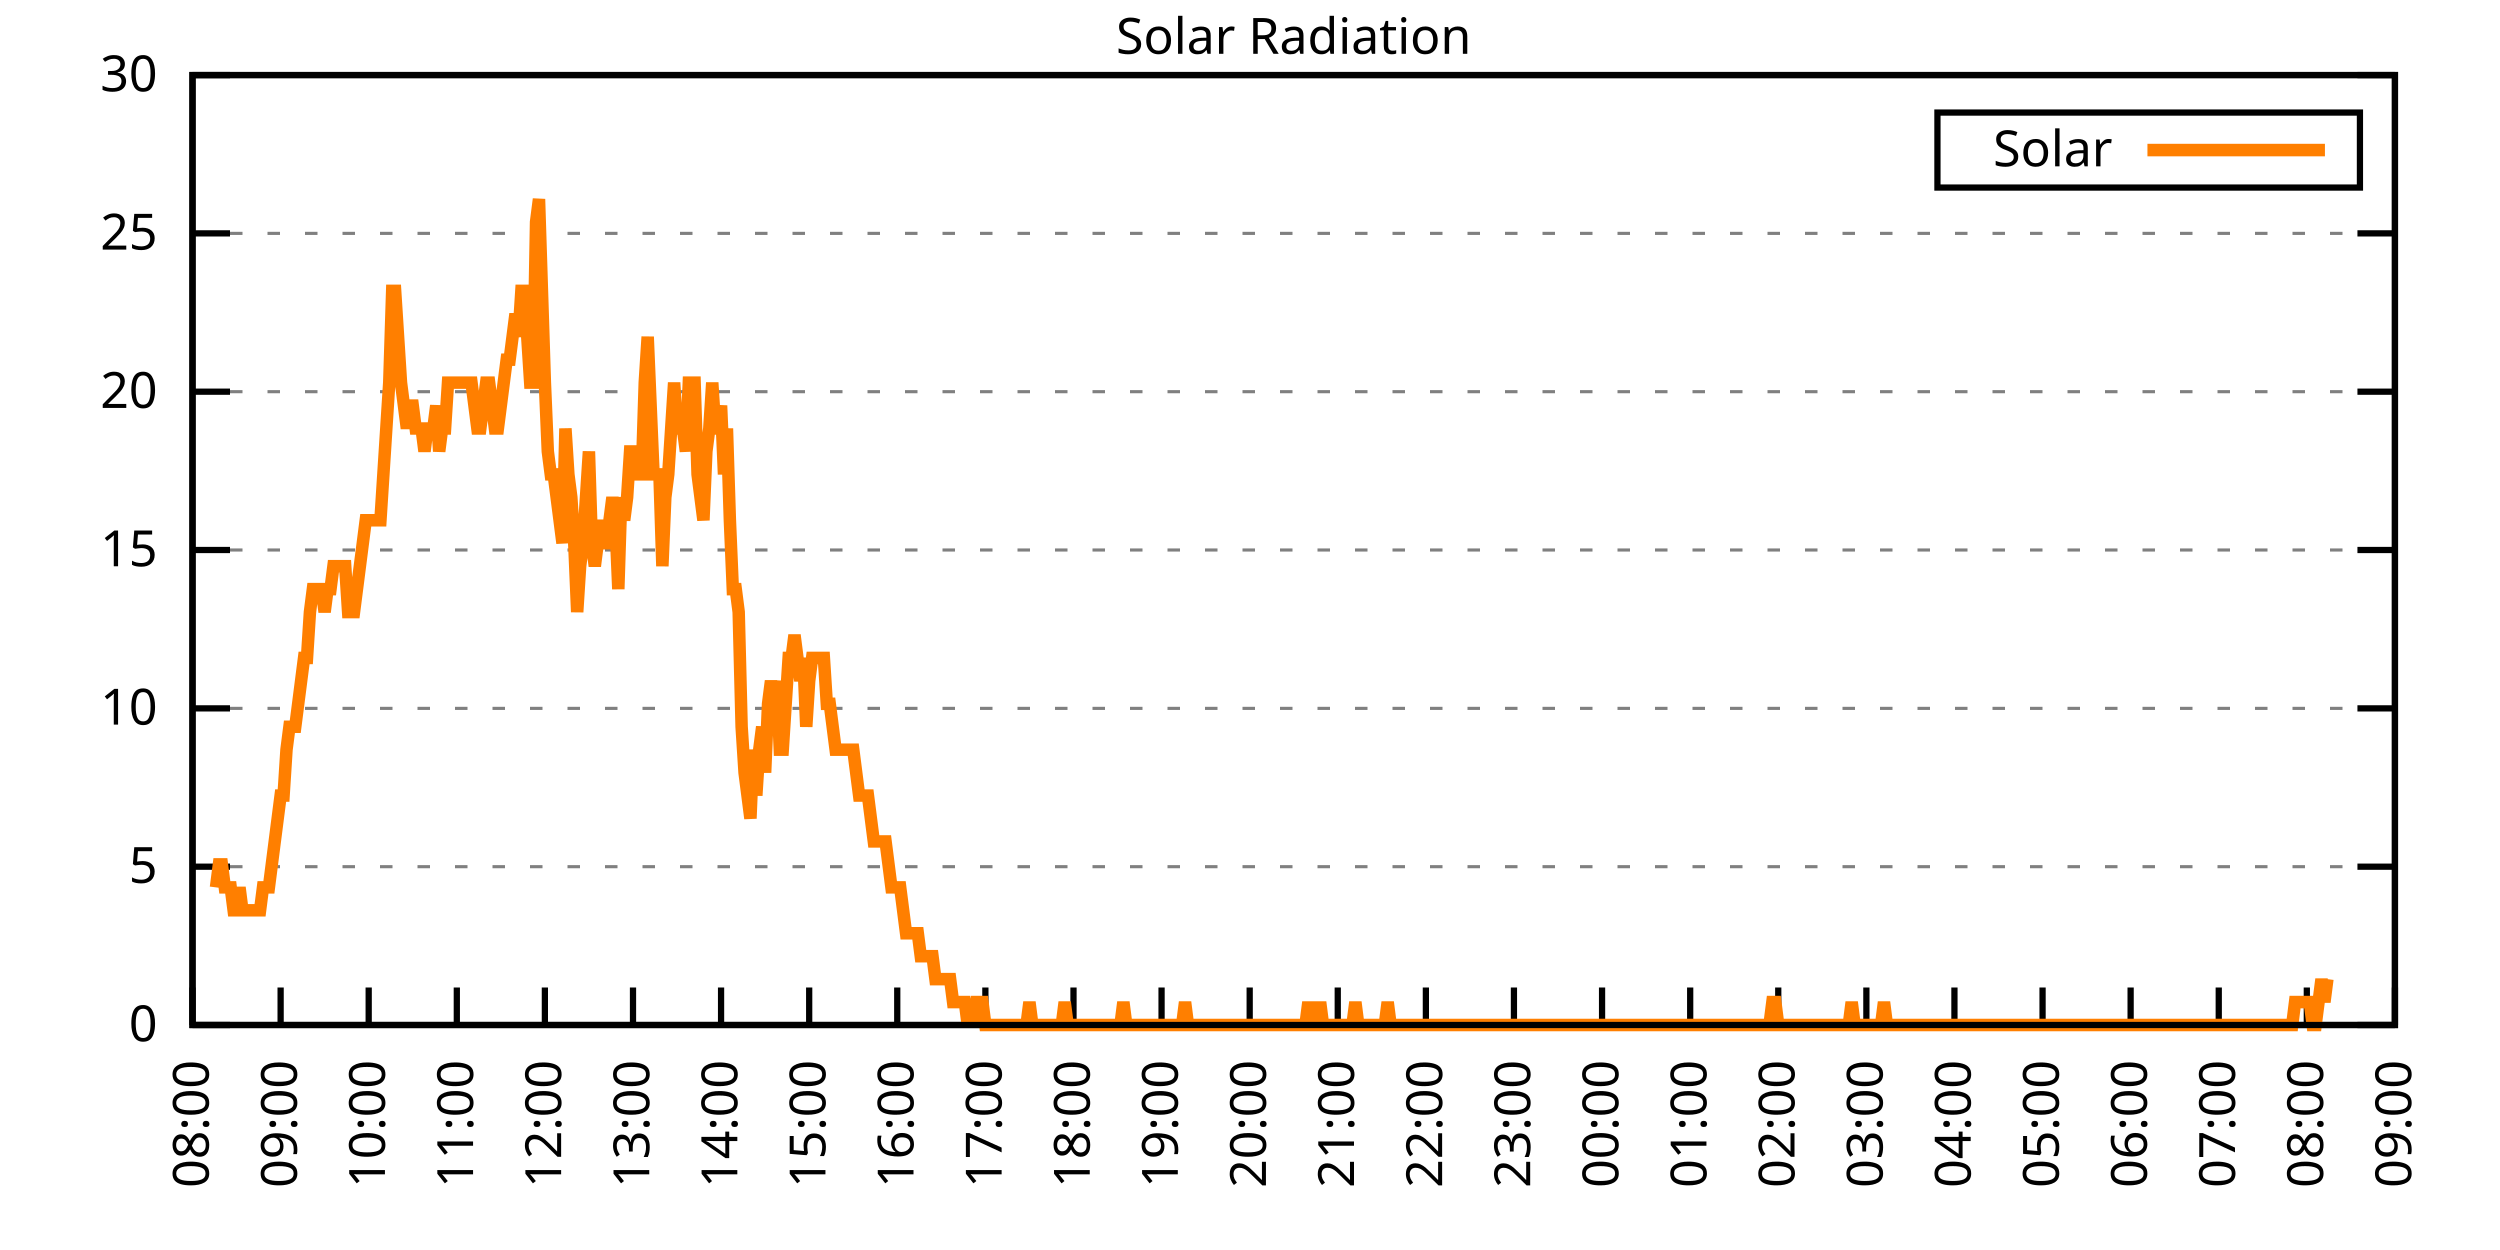
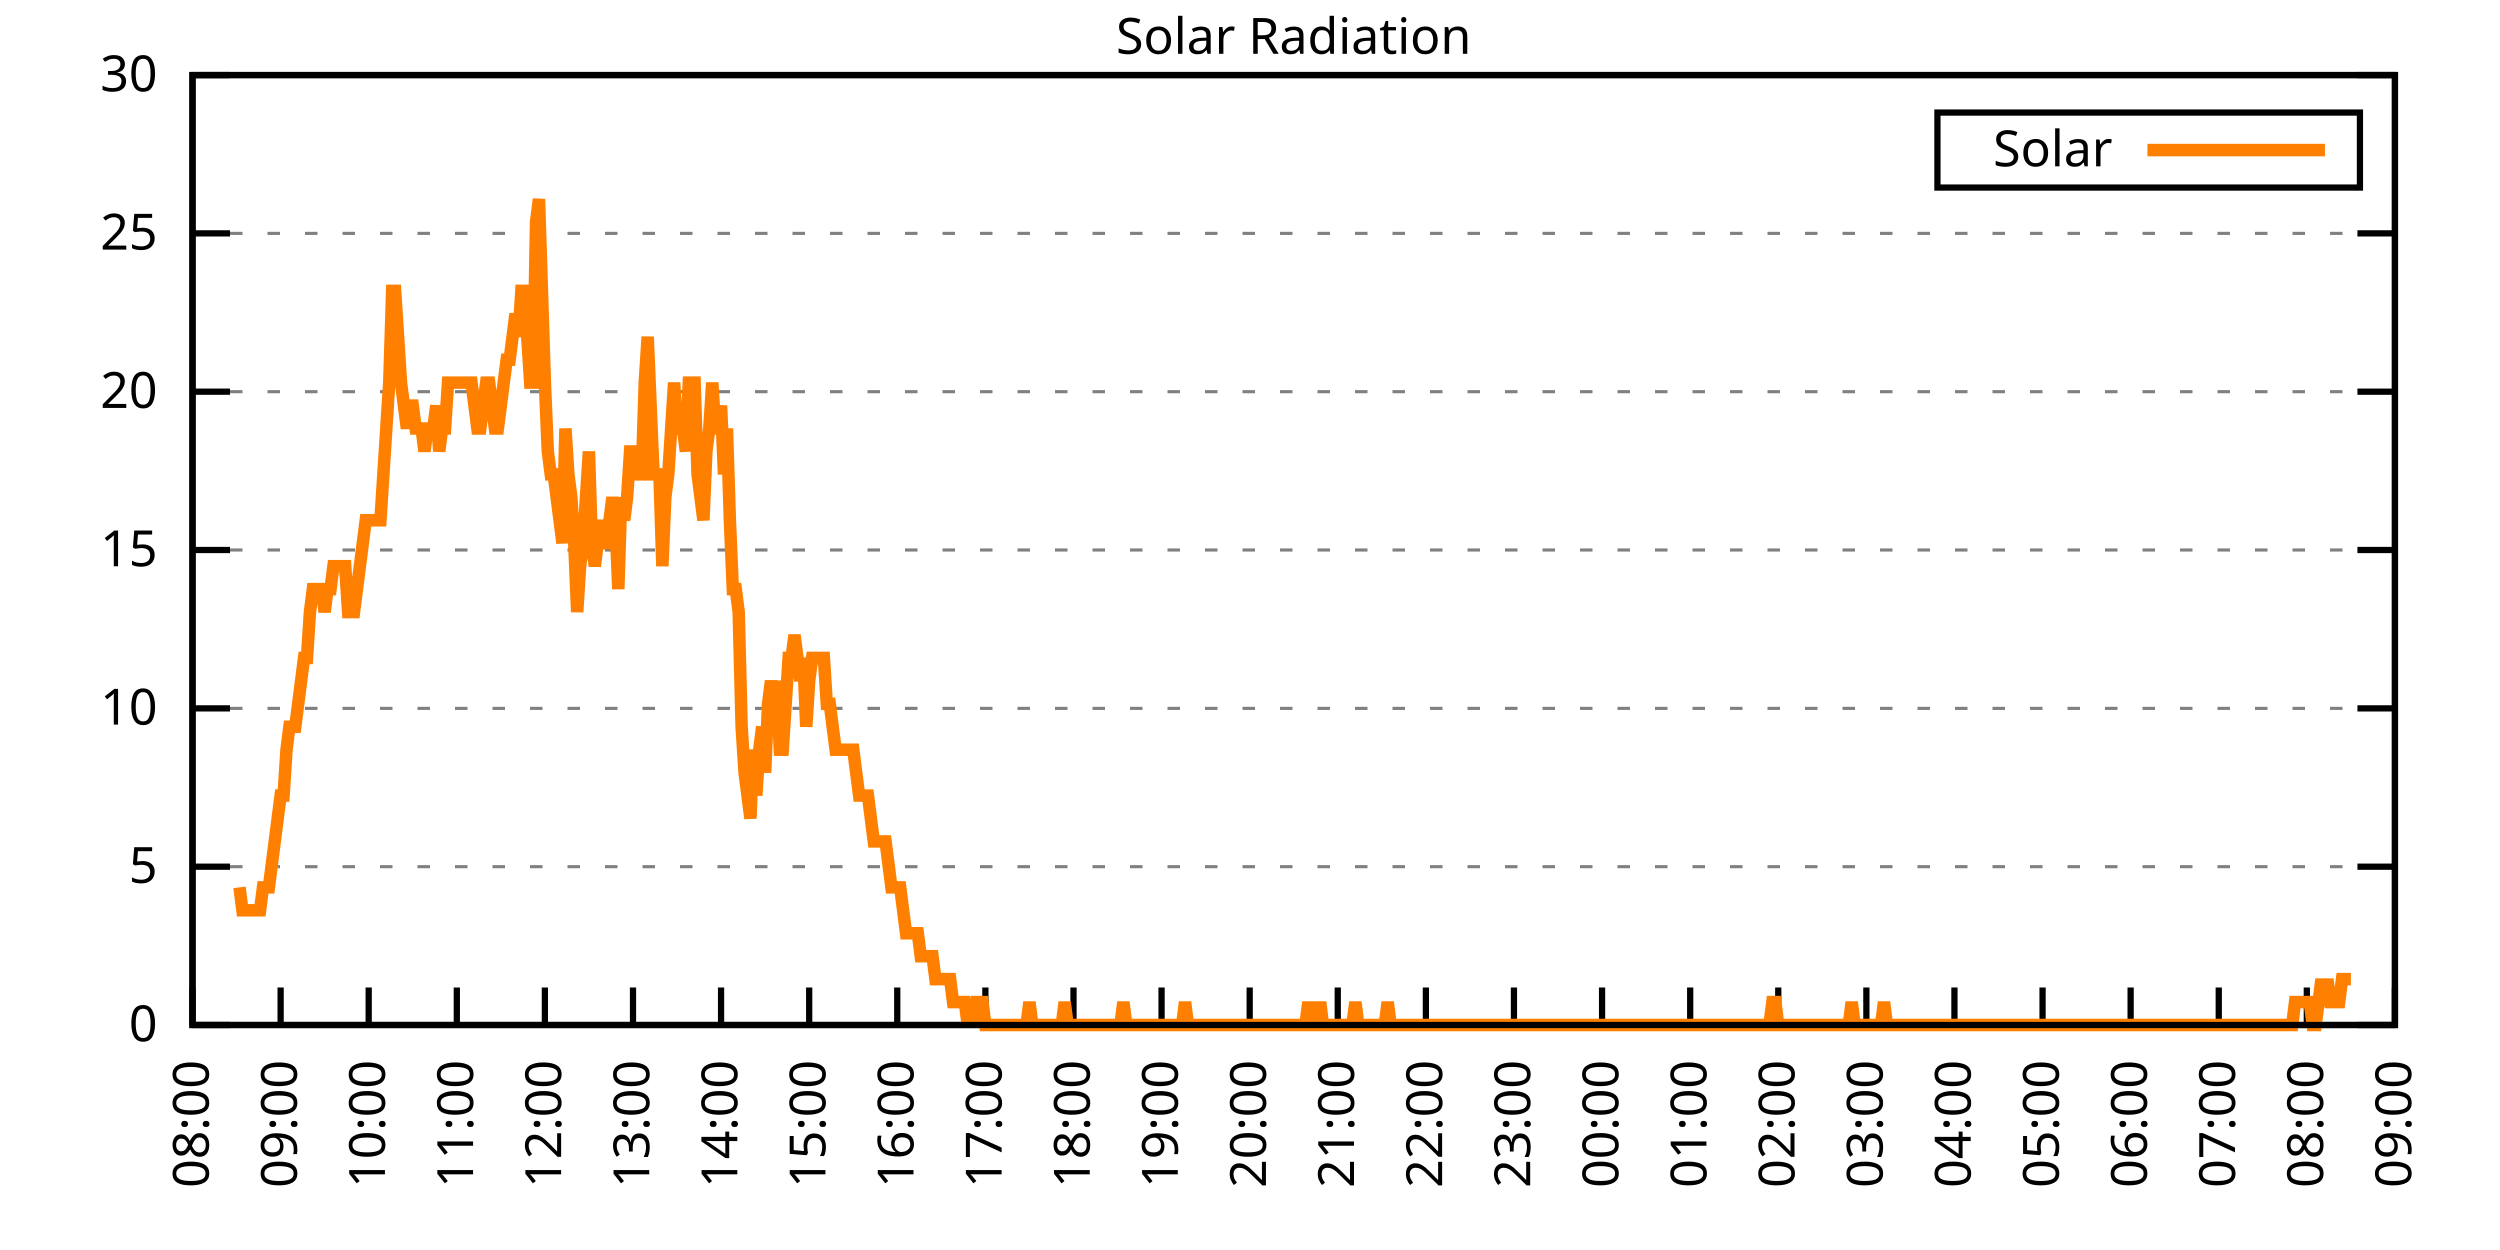
<svg xmlns="http://www.w3.org/2000/svg" xmlns:xlink="http://www.w3.org/1999/xlink" width="400" height="200" viewBox="0 0 400 200">
  <g id="gnuplot_canvas">
    <rect x="0" y="0" width="400" height="200" fill="none" />
    <defs>
      <circle id="gpDot" r="0.5" stroke-width="0.5" stroke="currentColor" />
      <path id="gpPt0" stroke-width="0.333" stroke="currentColor" d="M-1,0 h2 M0,-1 v2" />
      <path id="gpPt1" stroke-width="0.333" stroke="currentColor" d="M-1,-1 L1,1 M1,-1 L-1,1" />
      <path id="gpPt2" stroke-width="0.333" stroke="currentColor" d="M-1,0 L1,0 M0,-1 L0,1 M-1,-1 L1,1 M-1,1 L1,-1" />
      <rect id="gpPt3" stroke-width="0.333" stroke="currentColor" x="-1" y="-1" width="2" height="2" />
      <rect id="gpPt4" stroke-width="0.333" stroke="currentColor" fill="currentColor" x="-1" y="-1" width="2" height="2" />
      <circle id="gpPt5" stroke-width="0.333" stroke="currentColor" cx="0" cy="0" r="1" />
      <use xlink:href="#gpPt5" id="gpPt6" fill="currentColor" stroke="none" />
      <path id="gpPt7" stroke-width="0.333" stroke="currentColor" d="M0,-1.33 L-1.33,0.67 L1.33,0.67 z" />
      <use xlink:href="#gpPt7" id="gpPt8" fill="currentColor" stroke="none" />
      <use xlink:href="#gpPt7" id="gpPt9" stroke="currentColor" transform="rotate(180)" />
      <use xlink:href="#gpPt9" id="gpPt10" fill="currentColor" stroke="none" />
      <use xlink:href="#gpPt3" id="gpPt11" stroke="currentColor" transform="rotate(45)" />
      <use xlink:href="#gpPt11" id="gpPt12" fill="currentColor" stroke="none" />
      <path id="gpPt13" stroke-width="0.333" stroke="currentColor" d="M0,1.330 L1.265,0.411 L0.782,-1.067 L-0.782,-1.076 L-1.265,0.411 z" />
      <use xlink:href="#gpPt13" id="gpPt14" fill="currentColor" stroke="none" />
      <filter id="textbox" filterUnits="objectBoundingBox" x="0" y="0" height="1" width="1">
        <feFlood flood-color="white" flood-opacity="1" result="bgnd" />
        <feComposite in="SourceGraphic" in2="bgnd" operator="atop" />
      </filter>
      <filter id="greybox" filterUnits="objectBoundingBox" x="0" y="0" height="1" width="1">
        <feFlood flood-color="lightgrey" flood-opacity="1" result="grey" />
        <feComposite in="SourceGraphic" in2="grey" operator="atop" />
      </filter>
    </defs>
    <g fill="none" color="white" stroke="currentColor" stroke-width="1.00" stroke-linecap="butt" stroke-linejoin="miter">
</g>
    <g fill="none" color="black" stroke="currentColor" stroke-width="1.00" stroke-linecap="butt" stroke-linejoin="miter">
      <g stroke="none" shape-rendering="crispEdges">
        <polygon fill="rgb(255, 255, 255)" points="30.80,164.00 383.18,164.00 383.18,12.02 30.80,12.02 " />
      </g>
    </g>
    <g fill="none" color="black" stroke="currentColor" stroke-width="1.00" stroke-linecap="butt" stroke-linejoin="miter">
</g>
    <g fill="none" color="black" stroke="black" stroke-width="0.50" stroke-linecap="butt" stroke-linejoin="miter">
</g>
    <g fill="none" color="gray" stroke="currentColor" stroke-width="0.50" stroke-linecap="butt" stroke-linejoin="miter">
      <path stroke="gray" stroke-dasharray="2,4" class="gridline" d="M30.80,164.00 L383.19,164.00  " />
    </g>
    <g fill="none" color="gray" stroke="gray" stroke-width="1.00" stroke-linecap="butt" stroke-linejoin="miter">
</g>
    <g fill="none" color="black" stroke="currentColor" stroke-width="1.00" stroke-linecap="butt" stroke-linejoin="miter">
      <path stroke="black" d="M30.80,164.00 L36.80,164.00 M383.19,164.00 L377.19,164.00  " />
      <g transform="translate(25.20,166.60)" stroke="none" fill="black" font-family="Sans" font-size="8.00" text-anchor="end">
        <text>
          <tspan font-family="Sans"> 0</tspan>
        </text>
      </g>
    </g>
    <g fill="none" color="black" stroke="currentColor" stroke-width="1.00" stroke-linecap="butt" stroke-linejoin="miter">
</g>
    <g fill="none" color="black" stroke="black" stroke-width="0.50" stroke-linecap="butt" stroke-linejoin="miter">
</g>
    <g fill="none" color="gray" stroke="currentColor" stroke-width="0.50" stroke-linecap="butt" stroke-linejoin="miter">
      <path stroke="gray" stroke-dasharray="2,4" class="gridline" d="M30.80,138.67 L383.19,138.67  " />
    </g>
    <g fill="none" color="gray" stroke="gray" stroke-width="1.00" stroke-linecap="butt" stroke-linejoin="miter">
</g>
    <g fill="none" color="black" stroke="currentColor" stroke-width="1.00" stroke-linecap="butt" stroke-linejoin="miter">
      <path stroke="black" d="M30.80,138.67 L36.80,138.67 M383.19,138.67 L377.19,138.67  " />
      <g transform="translate(25.20,141.27)" stroke="none" fill="black" font-family="Sans" font-size="8.00" text-anchor="end">
        <text>
          <tspan font-family="Sans"> 5</tspan>
        </text>
      </g>
    </g>
    <g fill="none" color="black" stroke="currentColor" stroke-width="1.00" stroke-linecap="butt" stroke-linejoin="miter">
</g>
    <g fill="none" color="black" stroke="black" stroke-width="0.50" stroke-linecap="butt" stroke-linejoin="miter">
</g>
    <g fill="none" color="gray" stroke="currentColor" stroke-width="0.50" stroke-linecap="butt" stroke-linejoin="miter">
      <path stroke="gray" stroke-dasharray="2,4" class="gridline" d="M30.80,113.34 L383.19,113.34  " />
    </g>
    <g fill="none" color="gray" stroke="gray" stroke-width="1.00" stroke-linecap="butt" stroke-linejoin="miter">
</g>
    <g fill="none" color="black" stroke="currentColor" stroke-width="1.00" stroke-linecap="butt" stroke-linejoin="miter">
      <path stroke="black" d="M30.80,113.34 L36.80,113.34 M383.19,113.34 L377.19,113.34  " />
      <g transform="translate(25.20,115.94)" stroke="none" fill="black" font-family="Sans" font-size="8.00" text-anchor="end">
        <text>
          <tspan font-family="Sans"> 10</tspan>
        </text>
      </g>
    </g>
    <g fill="none" color="black" stroke="currentColor" stroke-width="1.00" stroke-linecap="butt" stroke-linejoin="miter">
</g>
    <g fill="none" color="black" stroke="black" stroke-width="0.50" stroke-linecap="butt" stroke-linejoin="miter">
</g>
    <g fill="none" color="gray" stroke="currentColor" stroke-width="0.50" stroke-linecap="butt" stroke-linejoin="miter">
      <path stroke="gray" stroke-dasharray="2,4" class="gridline" d="M30.80,88.00 L383.19,88.00  " />
    </g>
    <g fill="none" color="gray" stroke="gray" stroke-width="1.00" stroke-linecap="butt" stroke-linejoin="miter">
</g>
    <g fill="none" color="black" stroke="currentColor" stroke-width="1.00" stroke-linecap="butt" stroke-linejoin="miter">
      <path stroke="black" d="M30.80,88.00 L36.80,88.00 M383.19,88.00 L377.19,88.00  " />
      <g transform="translate(25.20,90.60)" stroke="none" fill="black" font-family="Sans" font-size="8.00" text-anchor="end">
        <text>
          <tspan font-family="Sans"> 15</tspan>
        </text>
      </g>
    </g>
    <g fill="none" color="black" stroke="currentColor" stroke-width="1.00" stroke-linecap="butt" stroke-linejoin="miter">
</g>
    <g fill="none" color="black" stroke="black" stroke-width="0.50" stroke-linecap="butt" stroke-linejoin="miter">
</g>
    <g fill="none" color="gray" stroke="currentColor" stroke-width="0.50" stroke-linecap="butt" stroke-linejoin="miter">
      <path stroke="gray" stroke-dasharray="2,4" class="gridline" d="M30.80,62.67 L383.19,62.67  " />
    </g>
    <g fill="none" color="gray" stroke="gray" stroke-width="1.00" stroke-linecap="butt" stroke-linejoin="miter">
</g>
    <g fill="none" color="black" stroke="currentColor" stroke-width="1.00" stroke-linecap="butt" stroke-linejoin="miter">
      <path stroke="black" d="M30.80,62.67 L36.80,62.67 M383.19,62.67 L377.19,62.67  " />
      <g transform="translate(25.20,65.27)" stroke="none" fill="black" font-family="Sans" font-size="8.00" text-anchor="end">
        <text>
          <tspan font-family="Sans"> 20</tspan>
        </text>
      </g>
    </g>
    <g fill="none" color="black" stroke="currentColor" stroke-width="1.00" stroke-linecap="butt" stroke-linejoin="miter">
</g>
    <g fill="none" color="black" stroke="black" stroke-width="0.50" stroke-linecap="butt" stroke-linejoin="miter">
</g>
    <g fill="none" color="gray" stroke="currentColor" stroke-width="0.50" stroke-linecap="butt" stroke-linejoin="miter">
      <path stroke="gray" stroke-dasharray="2,4" class="gridline" d="M30.80,37.34 L383.19,37.34  " />
    </g>
    <g fill="none" color="gray" stroke="gray" stroke-width="1.00" stroke-linecap="butt" stroke-linejoin="miter">
</g>
    <g fill="none" color="black" stroke="currentColor" stroke-width="1.00" stroke-linecap="butt" stroke-linejoin="miter">
      <path stroke="black" d="M30.80,37.34 L36.80,37.34 M383.19,37.34 L377.19,37.34  " />
      <g transform="translate(25.20,39.94)" stroke="none" fill="black" font-family="Sans" font-size="8.00" text-anchor="end">
        <text>
          <tspan font-family="Sans"> 25</tspan>
        </text>
      </g>
    </g>
    <g fill="none" color="black" stroke="currentColor" stroke-width="1.00" stroke-linecap="butt" stroke-linejoin="miter">
</g>
    <g fill="none" color="black" stroke="black" stroke-width="0.50" stroke-linecap="butt" stroke-linejoin="miter">
</g>
    <g fill="none" color="gray" stroke="currentColor" stroke-width="0.50" stroke-linecap="butt" stroke-linejoin="miter">
      <path stroke="gray" stroke-dasharray="2,4" class="gridline" d="M30.80,12.01 L383.19,12.01  " />
    </g>
    <g fill="none" color="gray" stroke="gray" stroke-width="1.00" stroke-linecap="butt" stroke-linejoin="miter">
</g>
    <g fill="none" color="black" stroke="currentColor" stroke-width="1.00" stroke-linecap="butt" stroke-linejoin="miter">
      <path stroke="black" d="M30.80,12.01 L36.80,12.01 M383.19,12.01 L377.19,12.01  " />
      <g transform="translate(25.20,14.61)" stroke="none" fill="black" font-family="Sans" font-size="8.00" text-anchor="end">
        <text>
          <tspan font-family="Sans"> 30</tspan>
        </text>
      </g>
    </g>
    <g fill="none" color="black" stroke="currentColor" stroke-width="1.00" stroke-linecap="butt" stroke-linejoin="miter">
      <path stroke="black" d="M30.80,164.00 L30.80,158.00  " />
      <g transform="translate(33.40,169.60) rotate(270.00)" stroke="none" fill="black" font-family="Sans" font-size="8.00" text-anchor="end">
        <text>
          <tspan font-family="Sans">08:00</tspan>
        </text>
      </g>
    </g>
    <g fill="none" color="black" stroke="currentColor" stroke-width="1.00" stroke-linecap="butt" stroke-linejoin="miter">
      <path stroke="black" d="M44.90,164.00 L44.90,158.00  " />
      <g transform="translate(47.50,169.60) rotate(270.00)" stroke="none" fill="black" font-family="Sans" font-size="8.00" text-anchor="end">
        <text>
          <tspan font-family="Sans">09:00</tspan>
        </text>
      </g>
    </g>
    <g fill="none" color="black" stroke="currentColor" stroke-width="1.00" stroke-linecap="butt" stroke-linejoin="miter">
      <path stroke="black" d="M58.99,164.00 L58.99,158.00  " />
      <g transform="translate(61.59,169.60) rotate(270.00)" stroke="none" fill="black" font-family="Sans" font-size="8.00" text-anchor="end">
        <text>
          <tspan font-family="Sans">10:00</tspan>
        </text>
      </g>
    </g>
    <g fill="none" color="black" stroke="currentColor" stroke-width="1.00" stroke-linecap="butt" stroke-linejoin="miter">
      <path stroke="black" d="M73.09,164.00 L73.09,158.00  " />
      <g transform="translate(75.69,169.60) rotate(270.00)" stroke="none" fill="black" font-family="Sans" font-size="8.00" text-anchor="end">
        <text>
          <tspan font-family="Sans">11:00</tspan>
        </text>
      </g>
    </g>
    <g fill="none" color="black" stroke="currentColor" stroke-width="1.00" stroke-linecap="butt" stroke-linejoin="miter">
      <path stroke="black" d="M87.18,164.00 L87.18,158.00  " />
      <g transform="translate(89.78,169.60) rotate(270.00)" stroke="none" fill="black" font-family="Sans" font-size="8.00" text-anchor="end">
        <text>
          <tspan font-family="Sans">12:00</tspan>
        </text>
      </g>
    </g>
    <g fill="none" color="black" stroke="currentColor" stroke-width="1.00" stroke-linecap="butt" stroke-linejoin="miter">
      <path stroke="black" d="M101.28,164.00 L101.28,158.00  " />
      <g transform="translate(103.88,169.60) rotate(270.00)" stroke="none" fill="black" font-family="Sans" font-size="8.00" text-anchor="end">
        <text>
          <tspan font-family="Sans">13:00</tspan>
        </text>
      </g>
    </g>
    <g fill="none" color="black" stroke="currentColor" stroke-width="1.00" stroke-linecap="butt" stroke-linejoin="miter">
      <path stroke="black" d="M115.37,164.00 L115.37,158.00  " />
      <g transform="translate(117.97,169.60) rotate(270.00)" stroke="none" fill="black" font-family="Sans" font-size="8.00" text-anchor="end">
        <text>
          <tspan font-family="Sans">14:00</tspan>
        </text>
      </g>
    </g>
    <g fill="none" color="black" stroke="currentColor" stroke-width="1.00" stroke-linecap="butt" stroke-linejoin="miter">
      <path stroke="black" d="M129.47,164.00 L129.47,158.00  " />
      <g transform="translate(132.07,169.60) rotate(270.00)" stroke="none" fill="black" font-family="Sans" font-size="8.00" text-anchor="end">
        <text>
          <tspan font-family="Sans">15:00</tspan>
        </text>
      </g>
    </g>
    <g fill="none" color="black" stroke="currentColor" stroke-width="1.00" stroke-linecap="butt" stroke-linejoin="miter">
      <path stroke="black" d="M143.56,164.00 L143.56,158.00  " />
      <g transform="translate(146.16,169.60) rotate(270.00)" stroke="none" fill="black" font-family="Sans" font-size="8.00" text-anchor="end">
        <text>
          <tspan font-family="Sans">16:00</tspan>
        </text>
      </g>
    </g>
    <g fill="none" color="black" stroke="currentColor" stroke-width="1.00" stroke-linecap="butt" stroke-linejoin="miter">
      <path stroke="black" d="M157.66,164.00 L157.66,158.00  " />
      <g transform="translate(160.26,169.60) rotate(270.00)" stroke="none" fill="black" font-family="Sans" font-size="8.00" text-anchor="end">
        <text>
          <tspan font-family="Sans">17:00</tspan>
        </text>
      </g>
    </g>
    <g fill="none" color="black" stroke="currentColor" stroke-width="1.00" stroke-linecap="butt" stroke-linejoin="miter">
      <path stroke="black" d="M171.76,164.00 L171.76,158.00  " />
      <g transform="translate(174.36,169.60) rotate(270.00)" stroke="none" fill="black" font-family="Sans" font-size="8.00" text-anchor="end">
        <text>
          <tspan font-family="Sans">18:00</tspan>
        </text>
      </g>
    </g>
    <g fill="none" color="black" stroke="currentColor" stroke-width="1.00" stroke-linecap="butt" stroke-linejoin="miter">
      <path stroke="black" d="M185.85,164.00 L185.85,158.00  " />
      <g transform="translate(188.45,169.60) rotate(270.00)" stroke="none" fill="black" font-family="Sans" font-size="8.00" text-anchor="end">
        <text>
          <tspan font-family="Sans">19:00</tspan>
        </text>
      </g>
    </g>
    <g fill="none" color="black" stroke="currentColor" stroke-width="1.00" stroke-linecap="butt" stroke-linejoin="miter">
      <path stroke="black" d="M199.95,164.00 L199.95,158.00  " />
      <g transform="translate(202.55,169.60) rotate(270.00)" stroke="none" fill="black" font-family="Sans" font-size="8.00" text-anchor="end">
        <text>
          <tspan font-family="Sans">20:00</tspan>
        </text>
      </g>
    </g>
    <g fill="none" color="black" stroke="currentColor" stroke-width="1.00" stroke-linecap="butt" stroke-linejoin="miter">
      <path stroke="black" d="M214.04,164.00 L214.04,158.00  " />
      <g transform="translate(216.64,169.60) rotate(270.00)" stroke="none" fill="black" font-family="Sans" font-size="8.00" text-anchor="end">
        <text>
          <tspan font-family="Sans">21:00</tspan>
        </text>
      </g>
    </g>
    <g fill="none" color="black" stroke="currentColor" stroke-width="1.00" stroke-linecap="butt" stroke-linejoin="miter">
      <path stroke="black" d="M228.14,164.00 L228.14,158.00  " />
      <g transform="translate(230.74,169.60) rotate(270.00)" stroke="none" fill="black" font-family="Sans" font-size="8.00" text-anchor="end">
        <text>
          <tspan font-family="Sans">22:00</tspan>
        </text>
      </g>
    </g>
    <g fill="none" color="black" stroke="currentColor" stroke-width="1.00" stroke-linecap="butt" stroke-linejoin="miter">
      <path stroke="black" d="M242.23,164.00 L242.23,158.00  " />
      <g transform="translate(244.83,169.60) rotate(270.00)" stroke="none" fill="black" font-family="Sans" font-size="8.00" text-anchor="end">
        <text>
          <tspan font-family="Sans">23:00</tspan>
        </text>
      </g>
    </g>
    <g fill="none" color="black" stroke="currentColor" stroke-width="1.00" stroke-linecap="butt" stroke-linejoin="miter">
      <path stroke="black" d="M256.33,164.00 L256.33,158.00  " />
      <g transform="translate(258.93,169.60) rotate(270.00)" stroke="none" fill="black" font-family="Sans" font-size="8.00" text-anchor="end">
        <text>
          <tspan font-family="Sans">00:00</tspan>
        </text>
      </g>
    </g>
    <g fill="none" color="black" stroke="currentColor" stroke-width="1.00" stroke-linecap="butt" stroke-linejoin="miter">
      <path stroke="black" d="M270.43,164.00 L270.43,158.00  " />
      <g transform="translate(273.03,169.60) rotate(270.00)" stroke="none" fill="black" font-family="Sans" font-size="8.00" text-anchor="end">
        <text>
          <tspan font-family="Sans">01:00</tspan>
        </text>
      </g>
    </g>
    <g fill="none" color="black" stroke="currentColor" stroke-width="1.00" stroke-linecap="butt" stroke-linejoin="miter">
      <path stroke="black" d="M284.52,164.00 L284.52,158.00  " />
      <g transform="translate(287.12,169.60) rotate(270.00)" stroke="none" fill="black" font-family="Sans" font-size="8.00" text-anchor="end">
        <text>
          <tspan font-family="Sans">02:00</tspan>
        </text>
      </g>
    </g>
    <g fill="none" color="black" stroke="currentColor" stroke-width="1.00" stroke-linecap="butt" stroke-linejoin="miter">
      <path stroke="black" d="M298.62,164.00 L298.62,158.00  " />
      <g transform="translate(301.22,169.60) rotate(270.00)" stroke="none" fill="black" font-family="Sans" font-size="8.00" text-anchor="end">
        <text>
          <tspan font-family="Sans">03:00</tspan>
        </text>
      </g>
    </g>
    <g fill="none" color="black" stroke="currentColor" stroke-width="1.00" stroke-linecap="butt" stroke-linejoin="miter">
      <path stroke="black" d="M312.71,164.00 L312.71,158.00  " />
      <g transform="translate(315.31,169.60) rotate(270.00)" stroke="none" fill="black" font-family="Sans" font-size="8.00" text-anchor="end">
        <text>
          <tspan font-family="Sans">04:00</tspan>
        </text>
      </g>
    </g>
    <g fill="none" color="black" stroke="currentColor" stroke-width="1.00" stroke-linecap="butt" stroke-linejoin="miter">
      <path stroke="black" d="M326.81,164.00 L326.81,158.00  " />
      <g transform="translate(329.41,169.60) rotate(270.00)" stroke="none" fill="black" font-family="Sans" font-size="8.00" text-anchor="end">
        <text>
          <tspan font-family="Sans">05:00</tspan>
        </text>
      </g>
    </g>
    <g fill="none" color="black" stroke="currentColor" stroke-width="1.00" stroke-linecap="butt" stroke-linejoin="miter">
      <path stroke="black" d="M340.90,164.00 L340.90,158.00  " />
      <g transform="translate(343.50,169.60) rotate(270.00)" stroke="none" fill="black" font-family="Sans" font-size="8.00" text-anchor="end">
        <text>
          <tspan font-family="Sans">06:00</tspan>
        </text>
      </g>
    </g>
    <g fill="none" color="black" stroke="currentColor" stroke-width="1.00" stroke-linecap="butt" stroke-linejoin="miter">
      <path stroke="black" d="M355.00,164.00 L355.00,158.00  " />
      <g transform="translate(357.60,169.60) rotate(270.00)" stroke="none" fill="black" font-family="Sans" font-size="8.00" text-anchor="end">
        <text>
          <tspan font-family="Sans">07:00</tspan>
        </text>
      </g>
    </g>
    <g fill="none" color="black" stroke="currentColor" stroke-width="1.00" stroke-linecap="butt" stroke-linejoin="miter">
      <path stroke="black" d="M369.09,164.00 L369.09,158.00  " />
      <g transform="translate(371.69,169.60) rotate(270.00)" stroke="none" fill="black" font-family="Sans" font-size="8.00" text-anchor="end">
        <text>
          <tspan font-family="Sans">08:00</tspan>
        </text>
      </g>
    </g>
    <g fill="none" color="black" stroke="currentColor" stroke-width="1.00" stroke-linecap="butt" stroke-linejoin="miter">
      <path stroke="black" d="M383.19,164.00 L383.19,158.00  " />
      <g transform="translate(385.79,169.60) rotate(270.00)" stroke="none" fill="black" font-family="Sans" font-size="8.00" text-anchor="end">
        <text>
          <tspan font-family="Sans">09:00</tspan>
        </text>
      </g>
    </g>
    <g fill="none" color="black" stroke="currentColor" stroke-width="1.00" stroke-linecap="butt" stroke-linejoin="miter">
</g>
    <g fill="none" color="black" stroke="currentColor" stroke-width="1.00" stroke-linecap="butt" stroke-linejoin="miter">
      <path stroke="black" d="M30.80,12.01 L30.80,164.00 L383.19,164.00 L383.19,12.01 L30.80,12.01 Z  " />
    </g>
    <g fill="none" color="black" stroke="currentColor" stroke-width="1.00" stroke-linecap="butt" stroke-linejoin="miter">
</g>
    <g fill="none" color="black" stroke="currentColor" stroke-width="1.00" stroke-linecap="butt" stroke-linejoin="miter">
      <path stroke="black" d="M309.99,30.01 L309.99,18.01 L377.59,18.01 L377.59,30.01 L309.99,30.01 Z  " />
    </g>
    <g id="Solar_Radiation_plot_1">
      <g fill="none" color="white" stroke="black" stroke-width="2.00" stroke-linecap="butt" stroke-linejoin="miter">
</g>
      <g fill="none" color="black" stroke="currentColor" stroke-width="2.00" stroke-linecap="butt" stroke-linejoin="miter">
        <g transform="translate(337.99,26.61)" stroke="none" fill="black" font-family="Sans" font-size="8.00" text-anchor="end">
          <text>
            <tspan font-family="Sans">Solar</tspan>
          </text>
        </g>
      </g>
      <g fill="none" color="black" stroke="currentColor" stroke-width="2.00" stroke-linecap="butt" stroke-linejoin="miter">
-         <path stroke="rgb(255, 127,   0)" d="M343.59,24.01 L371.99,24.01 M34.56,141.98 L35.03,138.30 L35.50,138.30 L35.97,141.98 L36.44,141.98 L36.91,141.98   L37.38,145.65 L37.85,145.65 L38.32,141.98 L38.79,145.65 L39.26,145.65 L39.73,145.65 L40.20,145.65 L40.67,145.65   L41.14,145.65 L41.61,145.65 L42.08,141.98 L42.55,141.98 L43.02,141.98 L43.49,138.30 L43.96,134.63 L44.43,130.96   L44.90,127.29 L45.37,127.29 L45.84,119.95 L46.31,116.28 L46.78,116.28 L47.24,116.28 L47.71,112.61 L48.18,108.94   L48.65,105.27 L49.12,105.27 L49.59,97.93 L50.06,94.26 L50.53,94.26 L51.00,94.26 L51.47,94.26 L51.94,97.93   L52.41,94.26 L52.88,94.26 L53.35,90.59 L53.82,90.59 L54.29,90.59 L54.76,90.59 L55.23,90.59 L55.70,97.93   L56.17,97.93 L56.64,97.93 L57.11,94.26 L57.58,90.59 L58.05,86.91 L58.52,83.24 L58.99,83.24 L59.46,83.24   L59.93,83.24 L60.40,83.24 L60.87,83.24 L61.34,75.90 L61.81,68.56 L62.28,61.22 L62.75,46.54 L63.22,46.54   L63.69,53.88 L64.16,61.22 L64.63,64.89 L65.10,68.56 L65.57,64.89 L66.04,64.89 L66.51,68.56 L66.98,68.56   L67.45,68.56 L67.92,72.23 L68.39,68.56 L68.86,68.56 L69.33,68.56 L69.80,64.89 L70.27,72.23 L70.74,68.56   L71.21,68.56 L71.68,61.22 L72.15,61.22 L72.62,61.22 L73.09,61.22 L73.56,61.22 L74.03,61.22 L74.50,61.22   L74.97,61.22 L75.44,61.22 L75.91,64.89 L76.38,68.56 L76.85,68.56 L77.32,64.89 L77.79,61.22 L78.26,61.22   L78.73,64.89 L79.19,68.56 L79.66,68.56 L80.13,64.89 L80.60,61.22 L81.07,57.55 L81.54,57.55 L82.01,53.88   L82.48,50.21 L82.95,53.88 L83.42,46.54 L83.89,46.54 L84.36,53.88 L84.83,61.22 L85.30,61.22 L85.77,35.52   L86.24,31.85 L86.71,46.54 L87.18,61.22 L87.65,72.23 L88.12,75.90 L88.59,75.90 L89.06,79.57 L89.53,83.24   L90.00,86.91 L90.47,68.56 L90.94,75.90 L91.41,79.57 L91.88,86.91 L92.35,97.93 L92.82,90.59 L93.29,86.91   L93.76,79.57 L94.23,72.23 L94.70,86.91 L95.17,90.59 L95.64,86.91 L96.11,83.24 L96.58,86.91 L97.05,86.91   L97.52,83.24 L97.99,79.57 L98.46,83.24 L98.93,94.26 L99.40,79.57 L99.87,83.24 L100.34,79.57 L100.81,72.23   L101.28,72.23 L101.75,72.23 L102.22,75.90 L102.69,75.90 L103.16,61.22 L103.63,53.88 L104.10,64.89 L104.57,75.90   L105.04,75.90 L105.51,75.90 L105.98,90.59 L106.45,79.57 L106.92,75.90 L107.39,68.56 L107.86,61.22 L108.33,68.56   L108.80,68.56 L109.27,68.56 L109.74,72.23 L110.21,61.22 L110.68,61.22 L111.14,61.22 L111.61,75.90 L112.08,79.57   L112.55,83.24 L113.02,72.23 L113.49,68.56 L113.96,61.22 L114.43,68.56 L114.90,68.56 L115.37,64.89 L115.84,75.90   L116.31,68.56 L116.78,83.24 L117.25,94.26 L117.72,94.26 L118.19,97.93 L118.66,116.28 L119.13,123.62 L119.60,127.29   L120.07,130.96 L120.54,119.95 L121.01,127.29 L121.48,119.95 L121.95,116.28 L122.42,123.62 L122.89,112.61 L123.36,108.94   L123.83,112.61 L124.30,108.94 L124.77,119.95 L125.24,119.95 L125.71,112.61 L126.18,105.27 L126.65,105.27 L127.12,101.60   L127.59,105.27 L128.06,108.94 L128.53,105.27 L129.00,116.28 L129.47,108.94 L129.94,105.27 L130.41,105.27 L130.88,105.27   L131.35,105.27 L131.82,105.27 L132.29,112.61 L132.76,112.61 L133.23,116.28 L133.70,119.95 L134.17,119.95 L134.64,119.95   L135.11,119.95 L135.58,119.95 L136.05,119.95 L136.52,119.95 L136.99,123.62 L137.46,127.29 L137.93,127.29 L138.40,127.29   L138.87,127.29 L139.34,130.96 L139.81,134.63 L140.28,134.63 L140.75,134.63 L141.22,134.63 L141.69,134.63 L142.16,138.30   L142.63,141.98 L143.09,141.98 L143.56,141.98 L144.03,141.98 L144.50,145.65 L144.97,149.32 L145.44,149.32 L145.91,149.32   L146.38,149.32 L146.85,149.32 L147.32,152.99 L147.79,152.99 L148.26,152.99 L148.73,152.99 L149.20,152.99 L149.67,156.66   L150.14,156.66 L150.61,156.66 L151.08,156.66 L151.55,156.66 L152.02,156.66 L152.49,160.33 L152.96,160.33 L153.43,160.33   L153.90,160.33 L154.37,160.33 L154.84,164.00 L155.31,160.33 L155.78,164.00 L156.25,160.33 L156.72,160.33 L157.19,160.33   L157.66,164.00 L158.13,164.00 L158.60,164.00 L159.07,164.00 L159.54,164.00 L160.01,164.00 L160.48,164.00 L160.95,164.00   L161.42,164.00 L161.89,164.00 L162.36,164.00 L162.83,164.00 L163.30,164.00 L163.77,164.00 L164.24,164.00 L164.71,160.33   L165.18,164.00 L165.65,164.00 L166.12,164.00 L166.59,164.00 L167.06,164.00 L167.53,164.00 L168.00,164.00 L168.47,164.00   L168.94,164.00 L169.41,164.00 L169.88,164.00 L170.35,160.33 L170.82,164.00 L171.29,164.00 L171.76,164.00 L172.23,164.00   L172.70,164.00 L173.17,164.00 L173.64,164.00 L174.11,164.00 L174.58,164.00 L175.04,164.00 L175.51,164.00 L175.98,164.00   L176.45,164.00 L176.92,164.00 L177.39,164.00 L177.86,164.00 L178.33,164.00 L178.80,164.00 L179.27,164.00 L179.74,160.33   L180.21,164.00 L180.68,164.00 L181.15,164.00 L181.62,164.00 L182.09,164.00 L182.56,164.00 L183.03,164.00 L183.50,164.00   L183.97,164.00 L184.44,164.00 L184.91,164.00 L185.38,164.00 L185.85,164.00 L186.32,164.00 L186.79,164.00 L187.26,164.00   L187.73,164.00 L188.20,164.00 L188.67,164.00 L189.14,164.00 L189.61,160.33 L190.08,164.00 L190.55,164.00 L191.02,164.00   L191.49,164.00 L191.96,164.00 L192.43,164.00 L192.90,164.00 L193.37,164.00 L193.84,164.00 L194.31,164.00 L194.78,164.00   L195.25,164.00 L195.72,164.00 L196.19,164.00 L196.66,164.00 L197.13,164.00 L197.60,164.00 L198.07,164.00 L198.54,164.00   L199.01,164.00 L199.48,164.00 L199.95,164.00 L200.42,164.00 L200.89,164.00 L201.36,164.00 L201.83,164.00 L202.30,164.00   L202.77,164.00 L203.24,164.00 L203.71,164.00 L204.18,164.00 L204.65,164.00 L205.12,164.00 L205.59,164.00 L206.06,164.00   L206.53,164.00 L207.00,164.00 L207.46,164.00 L207.93,164.00 L208.40,164.00 L208.87,164.00 L209.34,160.33 L209.81,164.00   L210.28,164.00 L210.75,164.00 L211.22,160.33 L211.69,164.00 L212.16,164.00 L212.63,164.00 L213.10,164.00 L213.57,164.00   L214.04,164.00 L214.51,164.00 L214.98,164.00 L215.45,164.00 L215.92,164.00 L216.39,164.00 L216.86,160.33 L217.33,164.00   L217.80,164.00 L218.27,164.00 L218.74,164.00 L219.21,164.00 L219.68,164.00 L220.15,164.00 L220.62,164.00 L221.09,164.00   L221.56,164.00 L222.03,160.33 L222.50,164.00 L222.97,164.00 L223.44,164.00 L223.91,164.00 L224.38,164.00 L224.85,164.00   L225.32,164.00 L225.79,164.00 L226.26,164.00 L226.73,164.00 L227.20,164.00 L227.67,164.00 L228.14,164.00 L228.61,164.00   L229.08,164.00 L229.55,164.00 L230.02,164.00 L230.49,164.00 L230.96,164.00 L231.43,164.00 L231.90,164.00 L232.37,164.00   L232.84,164.00 L233.31,164.00 L233.78,164.00 L234.25,164.00 L234.72,164.00 L235.19,164.00 L235.66,164.00 L236.13,164.00   L236.60,164.00 L237.07,164.00 L237.54,164.00 L238.01,164.00 L238.48,164.00 L238.95,164.00 L239.41,164.00 L239.88,164.00   L240.35,164.00 L240.82,164.00 L241.29,164.00 L241.76,164.00 L242.23,164.00 L242.70,164.00 L243.17,164.00 L243.64,164.00   L244.11,164.00 L244.58,164.00 L245.05,164.00 L245.52,164.00 L245.99,164.00 L246.46,164.00 L246.93,164.00 L247.40,164.00   L247.87,164.00 L248.34,164.00 L248.81,164.00 L249.28,164.00 L249.75,164.00 L250.22,164.00 L250.69,164.00 L251.16,164.00   L251.63,164.00 L252.10,164.00 L252.57,164.00 L253.04,164.00 L253.51,164.00 L253.98,164.00 L254.45,164.00 L254.92,164.00   L255.39,164.00 L255.86,164.00 L256.33,164.00 L256.80,164.00 L257.27,164.00 L257.74,164.00 L258.21,164.00 L258.68,164.00   L259.15,164.00 L259.62,164.00 L260.09,164.00 L260.56,164.00 L261.03,164.00 L261.50,164.00 L261.97,164.00 L262.44,164.00   L262.91,164.00 L263.38,164.00 L263.85,164.00 L264.32,164.00 L264.79,164.00 L265.26,164.00 L265.73,164.00 L266.20,164.00   L266.67,164.00 L267.14,164.00 L267.61,164.00 L268.08,164.00 L268.55,164.00 L269.02,164.00 L269.49,164.00 L269.96,164.00   L270.43,164.00 L270.90,164.00 L271.36,164.00 L271.83,164.00 L272.30,164.00 L272.77,164.00 L273.24,164.00 L273.71,164.00   L274.18,164.00 L274.65,164.00 L275.12,164.00 L275.59,164.00 L276.06,164.00 L276.53,164.00 L277.00,164.00 L277.47,164.00   L277.94,164.00 L278.41,164.00 L278.88,164.00 L279.35,164.00 L279.82,164.00 L280.29,164.00 L280.76,164.00 L281.23,164.00   L281.70,164.00 L282.17,164.00 L282.64,164.00 L283.11,164.00 L283.58,160.33 L284.05,160.33 L284.52,164.00 L284.99,164.00   L285.46,164.00 L285.93,164.00 L286.40,164.00 L286.87,164.00 L287.34,164.00 L287.81,164.00 L288.28,164.00 L288.75,164.00   L289.22,164.00 L289.69,164.00 L290.16,164.00 L290.63,164.00 L291.10,164.00 L291.57,164.00 L292.04,164.00 L292.51,164.00   L292.98,164.00 L293.45,164.00 L293.92,164.00 L294.39,164.00 L294.86,164.00 L295.33,164.00 L295.80,164.00 L296.27,160.33   L296.74,164.00 L297.21,164.00 L297.68,164.00 L298.15,164.00 L298.62,164.00 L299.09,164.00 L299.56,164.00 L300.03,164.00   L300.50,164.00 L300.97,164.00 L301.44,160.33 L301.91,164.00 L302.38,164.00 L302.85,164.00 L303.31,164.00 L303.78,164.00   L304.25,164.00 L304.72,164.00 L305.19,164.00 L305.66,164.00 L306.13,164.00 L306.60,164.00 L307.07,164.00 L307.54,164.00   L308.01,164.00 L308.48,164.00 L308.95,164.00 L309.42,164.00 L309.89,164.00 L310.36,164.00 L310.83,164.00 L311.30,164.00   L311.77,164.00 L312.24,164.00 L312.71,164.00 L313.18,164.00 L313.65,164.00 L314.12,164.00 L314.59,164.00 L315.06,164.00   L315.53,164.00 L316.00,164.00 L316.47,164.00 L316.94,164.00 L317.41,164.00 L317.88,164.00 L318.35,164.00 L318.82,164.00   L319.29,164.00 L319.76,164.00 L320.23,164.00 L320.70,164.00 L321.17,164.00 L321.64,164.00 L322.11,164.00 L322.58,164.00   L323.05,164.00 L323.52,164.00 L323.99,164.00 L324.46,164.00 L324.93,164.00 L325.40,164.00 L325.87,164.00 L326.34,164.00   L326.81,164.00 L327.28,164.00 L327.75,164.00 L328.22,164.00 L328.69,164.00 L329.16,164.00 L329.63,164.00 L330.10,164.00   L330.57,164.00 L331.04,164.00 L331.51,164.00 L331.98,164.00 L332.45,164.00 L332.92,164.00 L333.39,164.00 L333.86,164.00   L334.33,164.00 L334.80,164.00 L335.26,164.00 L335.73,164.00 L336.20,164.00 L336.67,164.00 L337.14,164.00 L337.61,164.00   L338.08,164.00 L338.55,164.00 L339.02,164.00 L339.49,164.00 L339.96,164.00 L340.43,164.00 L340.90,164.00 L341.37,164.00   L341.84,164.00 L342.31,164.00 L342.78,164.00 L343.25,164.00 L343.72,164.00 L344.19,164.00 L344.66,164.00 L345.13,164.00   L345.60,164.00 L346.07,164.00 L346.54,164.00 L347.01,164.00 L347.48,164.00 L347.95,164.00 L348.42,164.00 L348.89,164.00   L349.36,164.00 L349.83,164.00 L350.30,164.00 L350.77,164.00 L351.24,164.00 L351.71,164.00 L352.18,164.00 L352.65,164.00   L353.12,164.00 L353.59,164.00 L354.06,164.00 L354.53,164.00 L355.00,164.00 L355.47,164.00 L355.94,164.00 L356.41,164.00   L356.88,164.00 L357.35,164.00 L357.82,164.00 L358.29,164.00 L358.76,164.00 L359.23,164.00 L359.70,164.00 L360.17,164.00   L360.64,164.00 L361.11,164.00 L361.58,164.00 L362.05,164.00 L362.52,164.00 L362.99,164.00 L363.46,164.00 L363.93,164.00   L364.40,164.00 L364.87,164.00 L365.34,164.00 L365.81,164.00 L366.28,164.00 L366.75,164.00 L367.21,160.33 L367.68,160.33   L368.15,160.33 L368.62,160.33 L369.09,160.33 L369.56,160.33 L370.03,164.00 L370.50,164.00 L370.97,160.33 L371.44,156.66   L371.91,160.33 L372.38,156.66  " />
+         <path stroke="rgb(255, 127,   0)" d="M343.59,24.01 L371.99,24.01 M38.32,141.98 L38.79,145.65 L39.26,145.65 L39.73,145.65 L40.20,145.65 L40.67,145.65   L41.14,145.65 L41.61,145.65 L42.08,141.98 L42.55,141.98 L43.02,141.98 L43.49,138.30 L43.96,134.63 L44.43,130.96   L44.90,127.29 L45.37,127.29 L45.84,119.95 L46.31,116.28 L46.78,116.28 L47.24,116.28 L47.71,112.61 L48.18,108.94   L48.65,105.27 L49.12,105.27 L49.59,97.93 L50.06,94.26 L50.53,94.26 L51.00,94.26 L51.47,94.26 L51.94,97.93   L52.41,94.26 L52.88,94.26 L53.35,90.59 L53.82,90.59 L54.29,90.59 L54.76,90.59 L55.23,90.59 L55.70,97.93   L56.17,97.93 L56.64,97.93 L57.11,94.26 L57.58,90.59 L58.05,86.91 L58.52,83.24 L58.99,83.24 L59.46,83.24   L59.93,83.24 L60.40,83.24 L60.87,83.24 L61.34,75.90 L61.81,68.56 L62.28,61.22 L62.75,46.54 L63.22,46.54   L63.69,53.88 L64.16,61.22 L64.63,64.89 L65.10,68.56 L65.57,64.89 L66.04,64.89 L66.51,68.56 L66.98,68.56   L67.45,68.56 L67.92,72.23 L68.39,68.56 L68.86,68.56 L69.33,68.56 L69.80,64.89 L70.27,72.23 L70.74,68.56   L71.21,68.56 L71.68,61.22 L72.15,61.22 L72.62,61.22 L73.09,61.22 L73.56,61.22 L74.03,61.22 L74.50,61.22   L74.97,61.22 L75.44,61.22 L75.91,64.89 L76.38,68.56 L76.85,68.56 L77.32,64.89 L77.79,61.22 L78.26,61.22   L78.73,64.89 L79.19,68.56 L79.66,68.56 L80.13,64.89 L80.60,61.22 L81.07,57.55 L81.54,57.55 L82.01,53.88   L82.48,50.21 L82.95,53.88 L83.42,46.54 L83.89,46.54 L84.36,53.88 L84.83,61.22 L85.30,61.22 L85.77,35.52   L86.24,31.85 L86.71,46.54 L87.18,61.22 L87.65,72.23 L88.12,75.90 L88.59,75.90 L89.06,79.57 L89.53,83.24   L90.00,86.91 L90.47,68.56 L90.94,75.90 L91.41,79.57 L91.88,86.91 L92.35,97.93 L92.82,90.59 L93.29,86.91   L93.76,79.57 L94.23,72.23 L94.70,86.91 L95.17,90.59 L95.64,86.91 L96.11,83.24 L96.58,86.91 L97.05,86.91   L97.52,83.24 L97.99,79.57 L98.46,83.24 L98.93,94.26 L99.40,79.57 L99.87,83.24 L100.34,79.57 L100.81,72.23   L101.28,72.23 L101.75,72.23 L102.22,75.90 L102.69,75.90 L103.16,61.22 L103.63,53.88 L104.10,64.89 L104.57,75.90   L105.04,75.90 L105.51,75.90 L105.98,90.59 L106.45,79.57 L106.92,75.90 L107.39,68.56 L107.86,61.22 L108.33,68.56   L108.80,68.56 L109.27,68.56 L109.74,72.23 L110.21,61.22 L110.68,61.22 L111.14,61.22 L111.61,75.90 L112.08,79.57   L112.55,83.24 L113.02,72.23 L113.49,68.56 L113.96,61.22 L114.43,68.56 L114.90,68.56 L115.37,64.89 L115.84,75.90   L116.31,68.56 L116.78,83.24 L117.25,94.26 L117.72,94.26 L118.19,97.93 L118.66,116.28 L119.13,123.62 L119.60,127.29   L120.07,130.96 L120.54,119.95 L121.01,127.29 L121.48,119.95 L121.95,116.28 L122.42,123.62 L122.89,112.61 L123.36,108.94   L123.83,112.61 L124.30,108.94 L124.77,119.95 L125.24,119.95 L125.71,112.61 L126.18,105.27 L126.65,105.27 L127.12,101.60   L127.59,105.27 L128.06,108.94 L128.53,105.27 L129.00,116.28 L129.47,108.94 L129.94,105.27 L130.41,105.27 L130.88,105.27   L131.35,105.27 L131.82,105.27 L132.29,112.61 L132.76,112.61 L133.23,116.28 L133.70,119.95 L134.17,119.95 L134.64,119.95   L135.11,119.95 L135.58,119.95 L136.05,119.95 L136.52,119.95 L136.99,123.62 L137.46,127.29 L137.93,127.29 L138.40,127.29   L138.87,127.29 L139.34,130.96 L139.81,134.63 L140.28,134.63 L140.75,134.63 L141.22,134.63 L141.69,134.63 L142.16,138.30   L142.63,141.98 L143.09,141.98 L143.56,141.98 L144.03,141.98 L144.50,145.65 L144.97,149.32 L145.44,149.32 L145.91,149.32   L146.38,149.32 L146.85,149.32 L147.32,152.99 L147.79,152.99 L148.26,152.99 L148.73,152.99 L149.20,152.99 L149.67,156.66   L150.14,156.66 L150.61,156.66 L151.08,156.66 L151.55,156.66 L152.02,156.66 L152.49,160.33 L152.96,160.33 L153.43,160.33   L153.90,160.33 L154.37,160.33 L154.84,164.00 L155.31,160.33 L155.78,164.00 L156.25,160.33 L156.72,160.33 L157.19,160.33   L157.66,164.00 L158.13,164.00 L158.60,164.00 L159.07,164.00 L159.54,164.00 L160.01,164.00 L160.48,164.00 L160.95,164.00   L161.42,164.00 L161.89,164.00 L162.36,164.00 L162.83,164.00 L163.30,164.00 L163.77,164.00 L164.24,164.00 L164.71,160.33   L165.18,164.00 L165.65,164.00 L166.12,164.00 L166.59,164.00 L167.06,164.00 L167.53,164.00 L168.00,164.00 L168.47,164.00   L168.94,164.00 L169.41,164.00 L169.88,164.00 L170.35,160.33 L170.82,164.00 L171.29,164.00 L171.76,164.00 L172.23,164.00   L172.70,164.00 L173.17,164.00 L173.64,164.00 L174.11,164.00 L174.58,164.00 L175.04,164.00 L175.51,164.00 L175.98,164.00   L176.45,164.00 L176.92,164.00 L177.39,164.00 L177.86,164.00 L178.33,164.00 L178.80,164.00 L179.27,164.00 L179.74,160.33   L180.21,164.00 L180.68,164.00 L181.15,164.00 L181.62,164.00 L182.09,164.00 L182.56,164.00 L183.03,164.00 L183.50,164.00   L183.97,164.00 L184.44,164.00 L184.91,164.00 L185.38,164.00 L185.85,164.00 L186.32,164.00 L186.79,164.00 L187.26,164.00   L187.73,164.00 L188.20,164.00 L188.67,164.00 L189.14,164.00 L189.61,160.33 L190.08,164.00 L190.55,164.00 L191.02,164.00   L191.49,164.00 L191.96,164.00 L192.43,164.00 L192.90,164.00 L193.37,164.00 L193.84,164.00 L194.31,164.00 L194.78,164.00   L195.25,164.00 L195.72,164.00 L196.19,164.00 L196.66,164.00 L197.13,164.00 L197.60,164.00 L198.07,164.00 L198.54,164.00   L199.01,164.00 L199.48,164.00 L199.95,164.00 L200.42,164.00 L200.89,164.00 L201.36,164.00 L201.83,164.00 L202.30,164.00   L202.77,164.00 L203.24,164.00 L203.71,164.00 L204.18,164.00 L204.65,164.00 L205.12,164.00 L205.59,164.00 L206.06,164.00   L206.53,164.00 L207.00,164.00 L207.46,164.00 L207.93,164.00 L208.40,164.00 L208.87,164.00 L209.34,160.33 L209.81,164.00   L210.28,164.00 L210.75,164.00 L211.22,160.33 L211.69,164.00 L212.16,164.00 L212.63,164.00 L213.10,164.00 L213.57,164.00   L214.04,164.00 L214.51,164.00 L214.98,164.00 L215.45,164.00 L215.92,164.00 L216.39,164.00 L216.86,160.33 L217.33,164.00   L217.80,164.00 L218.27,164.00 L218.74,164.00 L219.21,164.00 L219.68,164.00 L220.15,164.00 L220.62,164.00 L221.09,164.00   L221.56,164.00 L222.03,160.33 L222.50,164.00 L222.97,164.00 L223.44,164.00 L223.91,164.00 L224.38,164.00 L224.85,164.00   L225.32,164.00 L225.79,164.00 L226.26,164.00 L226.73,164.00 L227.20,164.00 L227.67,164.00 L228.14,164.00 L228.61,164.00   L229.08,164.00 L229.55,164.00 L230.02,164.00 L230.49,164.00 L230.96,164.00 L231.43,164.00 L231.90,164.00 L232.37,164.00   L232.84,164.00 L233.31,164.00 L233.78,164.00 L234.25,164.00 L234.72,164.00 L235.19,164.00 L235.66,164.00 L236.13,164.00   L236.60,164.00 L237.07,164.00 L237.54,164.00 L238.01,164.00 L238.48,164.00 L238.95,164.00 L239.41,164.00 L239.88,164.00   L240.35,164.00 L240.82,164.00 L241.29,164.00 L241.76,164.00 L242.23,164.00 L242.70,164.00 L243.17,164.00 L243.64,164.00   L244.11,164.00 L244.58,164.00 L245.05,164.00 L245.52,164.00 L245.99,164.00 L246.46,164.00 L246.93,164.00 L247.40,164.00   L247.87,164.00 L248.34,164.00 L248.81,164.00 L249.28,164.00 L249.75,164.00 L250.22,164.00 L250.69,164.00 L251.16,164.00   L251.63,164.00 L252.10,164.00 L252.57,164.00 L253.04,164.00 L253.51,164.00 L253.98,164.00 L254.45,164.00 L254.92,164.00   L255.39,164.00 L255.86,164.00 L256.33,164.00 L256.80,164.00 L257.27,164.00 L257.74,164.00 L258.21,164.00 L258.68,164.00   L259.15,164.00 L259.62,164.00 L260.09,164.00 L260.56,164.00 L261.03,164.00 L261.50,164.00 L261.97,164.00 L262.44,164.00   L262.91,164.00 L263.38,164.00 L263.85,164.00 L264.32,164.00 L264.79,164.00 L265.26,164.00 L265.73,164.00 L266.20,164.00   L266.67,164.00 L267.14,164.00 L267.61,164.00 L268.08,164.00 L268.55,164.00 L269.02,164.00 L269.49,164.00 L269.96,164.00   L270.43,164.00 L270.90,164.00 L271.36,164.00 L271.83,164.00 L272.30,164.00 L272.77,164.00 L273.24,164.00 L273.71,164.00   L274.18,164.00 L274.65,164.00 L275.12,164.00 L275.59,164.00 L276.06,164.00 L276.53,164.00 L277.00,164.00 L277.47,164.00   L277.94,164.00 L278.41,164.00 L278.88,164.00 L279.35,164.00 L279.82,164.00 L280.29,164.00 L280.76,164.00 L281.23,164.00   L281.70,164.00 L282.17,164.00 L282.64,164.00 L283.11,164.00 L283.58,160.33 L284.05,160.33 L284.52,164.00 L284.99,164.00   L285.46,164.00 L285.93,164.00 L286.40,164.00 L286.87,164.00 L287.34,164.00 L287.81,164.00 L288.28,164.00 L288.75,164.00   L289.22,164.00 L289.69,164.00 L290.16,164.00 L290.63,164.00 L291.10,164.00 L291.57,164.00 L292.04,164.00 L292.51,164.00   L292.98,164.00 L293.45,164.00 L293.92,164.00 L294.39,164.00 L294.86,164.00 L295.33,164.00 L295.80,164.00 L296.27,160.33   L296.74,164.00 L297.21,164.00 L297.68,164.00 L298.15,164.00 L298.62,164.00 L299.09,164.00 L299.56,164.00 L300.03,164.00   L300.50,164.00 L300.97,164.00 L301.44,160.33 L301.91,164.00 L302.38,164.00 L302.85,164.00 L303.31,164.00 L303.78,164.00   L304.25,164.00 L304.72,164.00 L305.19,164.00 L305.66,164.00 L306.13,164.00 L306.60,164.00 L307.07,164.00 L307.54,164.00   L308.01,164.00 L308.48,164.00 L308.95,164.00 L309.42,164.00 L309.89,164.00 L310.36,164.00 L310.83,164.00 L311.30,164.00   L311.77,164.00 L312.24,164.00 L312.71,164.00 L313.18,164.00 L313.65,164.00 L314.12,164.00 L314.59,164.00 L315.06,164.00   L315.53,164.00 L316.00,164.00 L316.47,164.00 L316.94,164.00 L317.41,164.00 L317.88,164.00 L318.35,164.00 L318.82,164.00   L319.29,164.00 L319.76,164.00 L320.23,164.00 L320.70,164.00 L321.17,164.00 L321.64,164.00 L322.11,164.00 L322.58,164.00   L323.05,164.00 L323.52,164.00 L323.99,164.00 L324.46,164.00 L324.93,164.00 L325.40,164.00 L325.87,164.00 L326.34,164.00   L326.81,164.00 L327.28,164.00 L327.75,164.00 L328.22,164.00 L328.69,164.00 L329.16,164.00 L329.63,164.00 L330.10,164.00   L330.57,164.00 L331.04,164.00 L331.51,164.00 L331.98,164.00 L332.45,164.00 L332.92,164.00 L333.39,164.00 L333.86,164.00   L334.33,164.00 L334.80,164.00 L335.26,164.00 L335.73,164.00 L336.20,164.00 L336.67,164.00 L337.14,164.00 L337.61,164.00   L338.08,164.00 L338.55,164.00 L339.02,164.00 L339.49,164.00 L339.96,164.00 L340.43,164.00 L340.90,164.00 L341.37,164.00   L341.84,164.00 L342.31,164.00 L342.78,164.00 L343.25,164.00 L343.72,164.00 L344.19,164.00 L344.66,164.00 L345.13,164.00   L345.60,164.00 L346.07,164.00 L346.54,164.00 L347.01,164.00 L347.48,164.00 L347.95,164.00 L348.42,164.00 L348.89,164.00   L349.36,164.00 L349.83,164.00 L350.30,164.00 L350.77,164.00 L351.24,164.00 L351.71,164.00 L352.18,164.00 L352.65,164.00   L353.12,164.00 L353.59,164.00 L354.06,164.00 L354.53,164.00 L355.00,164.00 L355.47,164.00 L355.94,164.00 L356.41,164.00   L356.88,164.00 L357.35,164.00 L357.82,164.00 L358.29,164.00 L358.76,164.00 L359.23,164.00 L359.70,164.00 L360.17,164.00   L360.64,164.00 L361.11,164.00 L361.58,164.00 L362.05,164.00 L362.52,164.00 L362.99,164.00 L363.46,164.00 L363.93,164.00   L364.40,164.00 L364.87,164.00 L365.34,164.00 L365.81,164.00 L366.28,164.00 L366.75,164.00 L367.21,160.33 L367.68,160.33   L368.15,160.33 L368.62,160.33 L369.09,160.33 L369.56,160.33 L370.03,164.00 L370.50,164.00 L370.97,160.33 L371.44,156.66   L371.91,160.33 L372.38,156.66 L372.85,160.33 L373.32,160.33 L373.79,160.33 L374.26,160.33 L374.73,156.66 L375.20,156.66   L375.67,156.66 L376.14,156.66  " />
      </g>
    </g>
    <g fill="none" color="black" stroke="currentColor" stroke-width="2.00" stroke-linecap="butt" stroke-linejoin="miter">
</g>
    <g fill="none" color="black" stroke="black" stroke-width="1.00" stroke-linecap="butt" stroke-linejoin="miter">
</g>
    <g fill="none" color="black" stroke="currentColor" stroke-width="1.00" stroke-linecap="butt" stroke-linejoin="miter">
      <path stroke="black" d="M30.80,12.01 L30.80,164.00 L383.19,164.00 L383.19,12.01 L30.80,12.01 Z  " />
      <g transform="translate(6.80,88.01) rotate(270.00)" stroke="none" fill="black" font-family="Sans" font-size="8.00" text-anchor="middle">
        <text />
      </g>
    </g>
    <g fill="none" color="black" stroke="currentColor" stroke-width="1.00" stroke-linecap="butt" stroke-linejoin="miter">
</g>
    <g fill="none" color="black" stroke="currentColor" stroke-width="1.00" stroke-linecap="butt" stroke-linejoin="miter">
      <g transform="translate(206.99,8.61)" stroke="none" fill="black" font-family="Sans" font-size="8.00" text-anchor="middle">
        <text>
          <tspan font-family="Sans">Solar Radiation</tspan>
        </text>
      </g>
    </g>
    <g fill="none" color="black" stroke="currentColor" stroke-width="1.00" stroke-linecap="butt" stroke-linejoin="miter">
</g>
  </g>
</svg>
